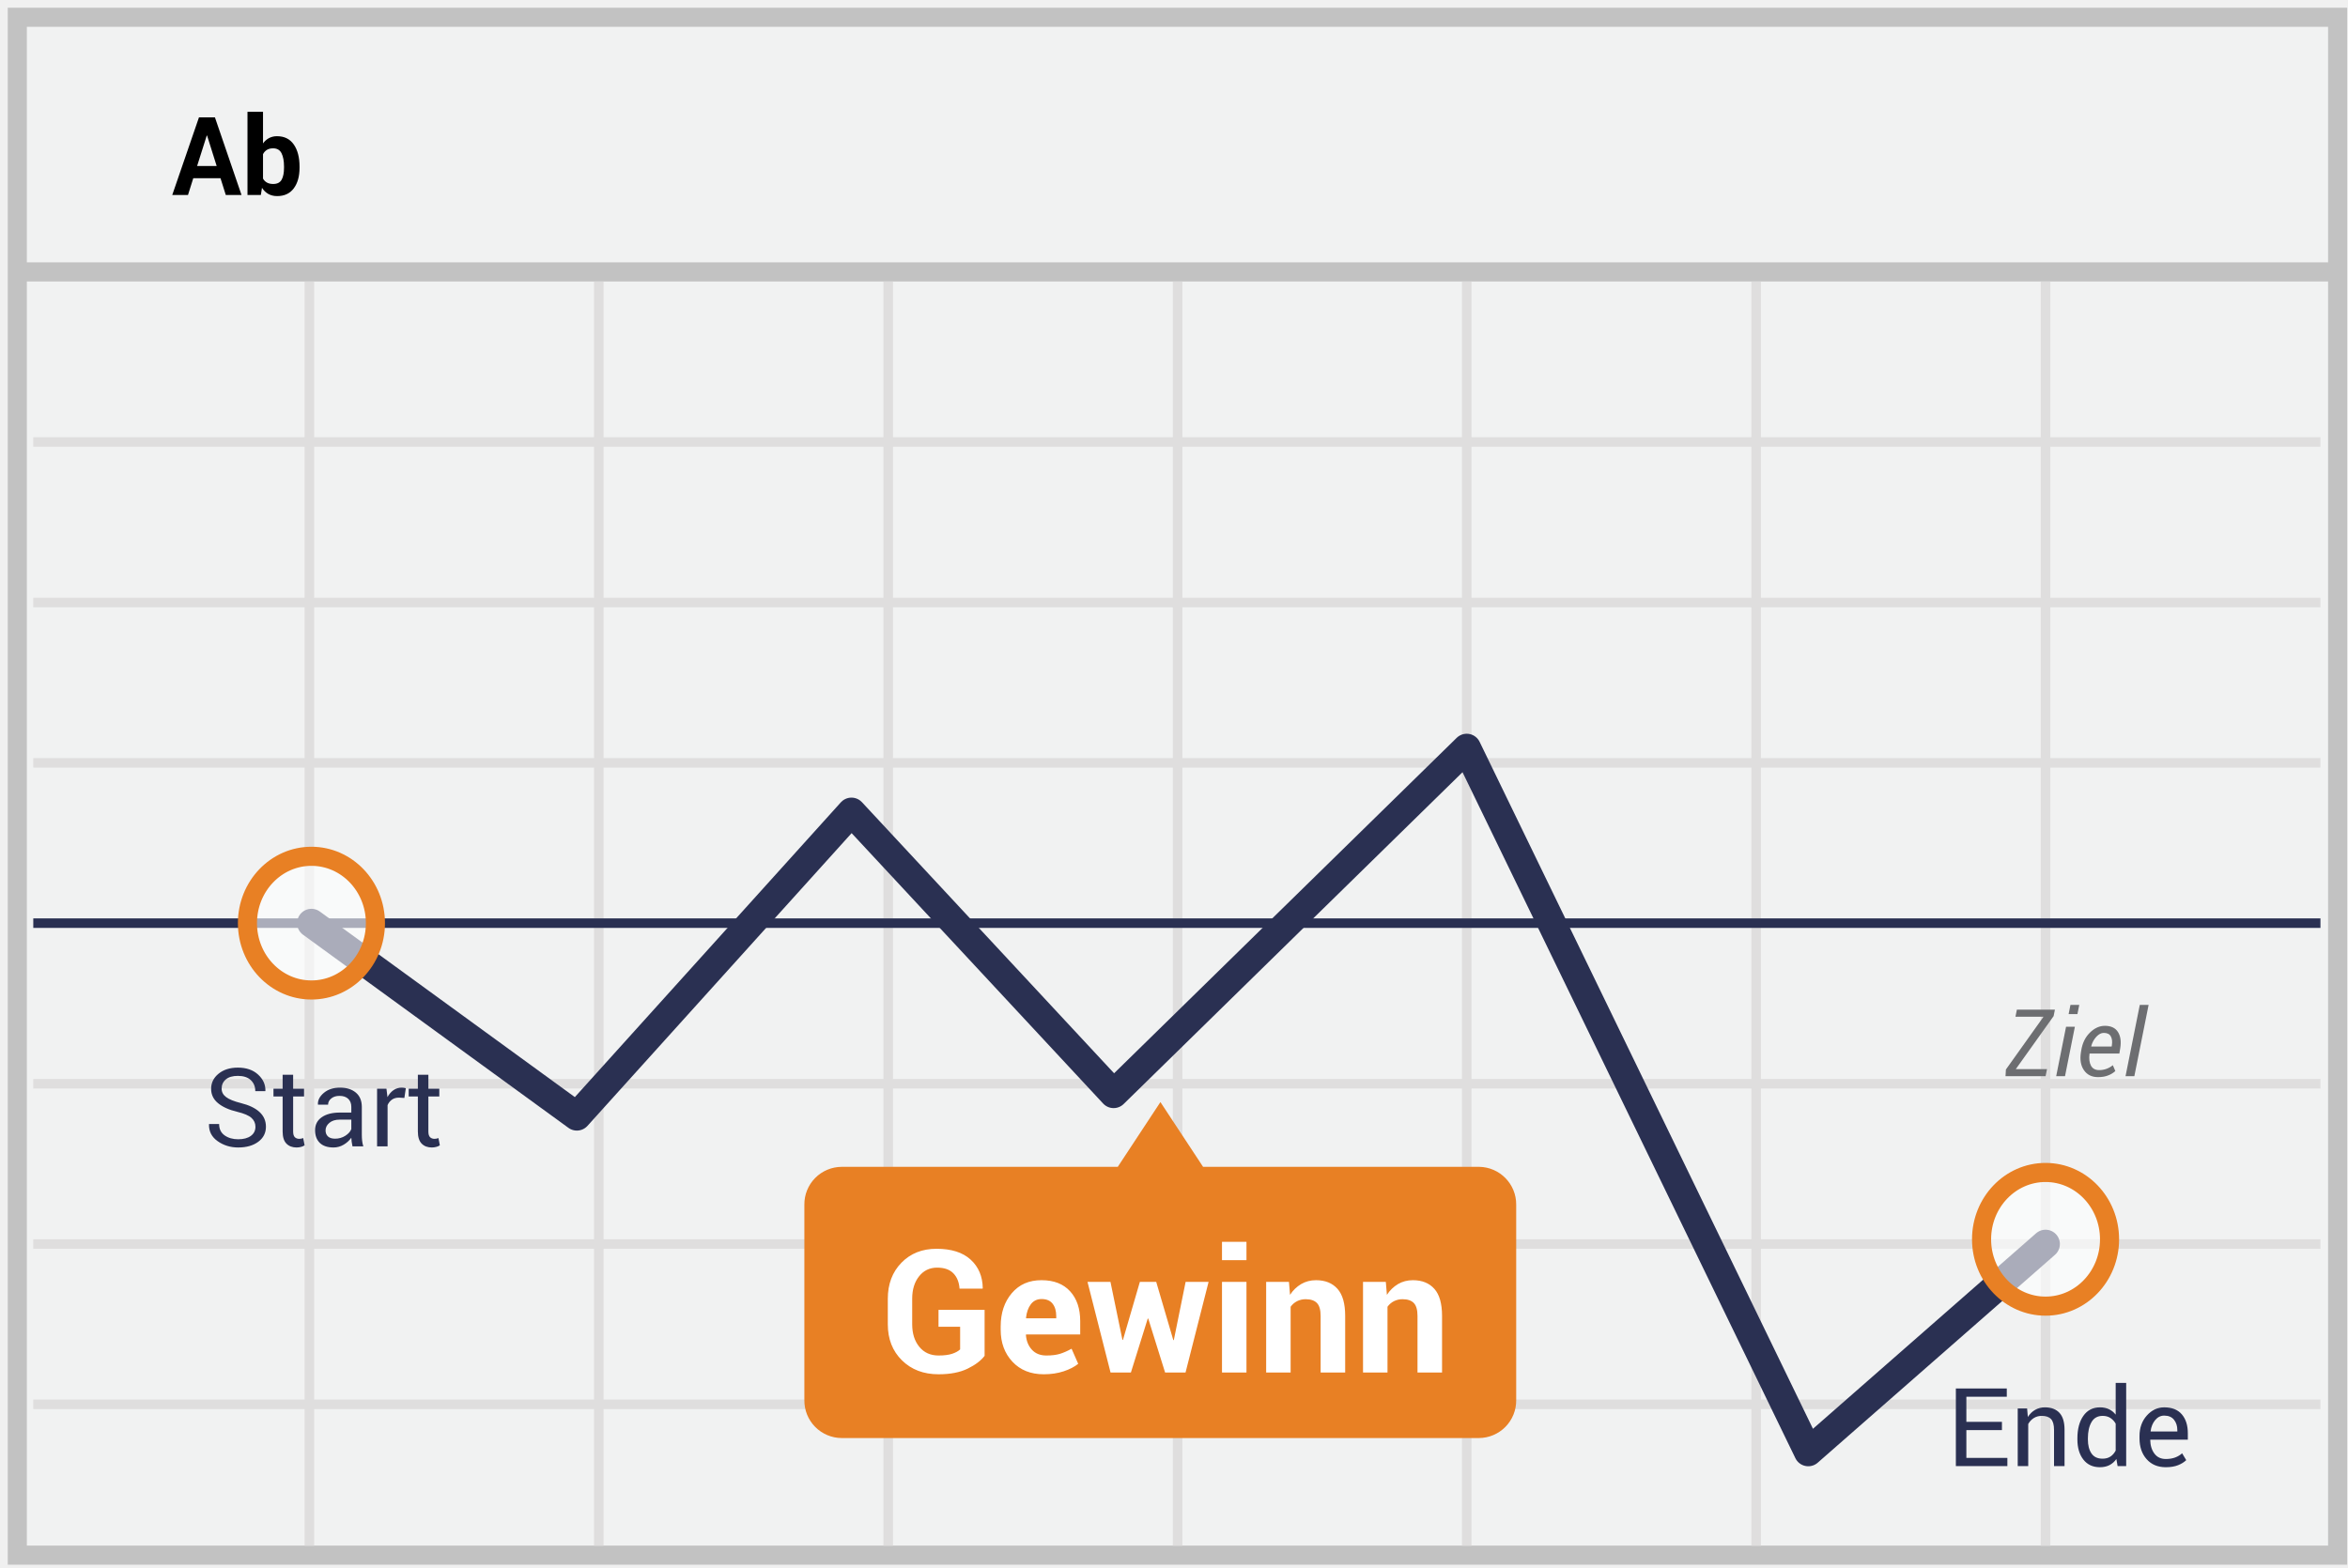
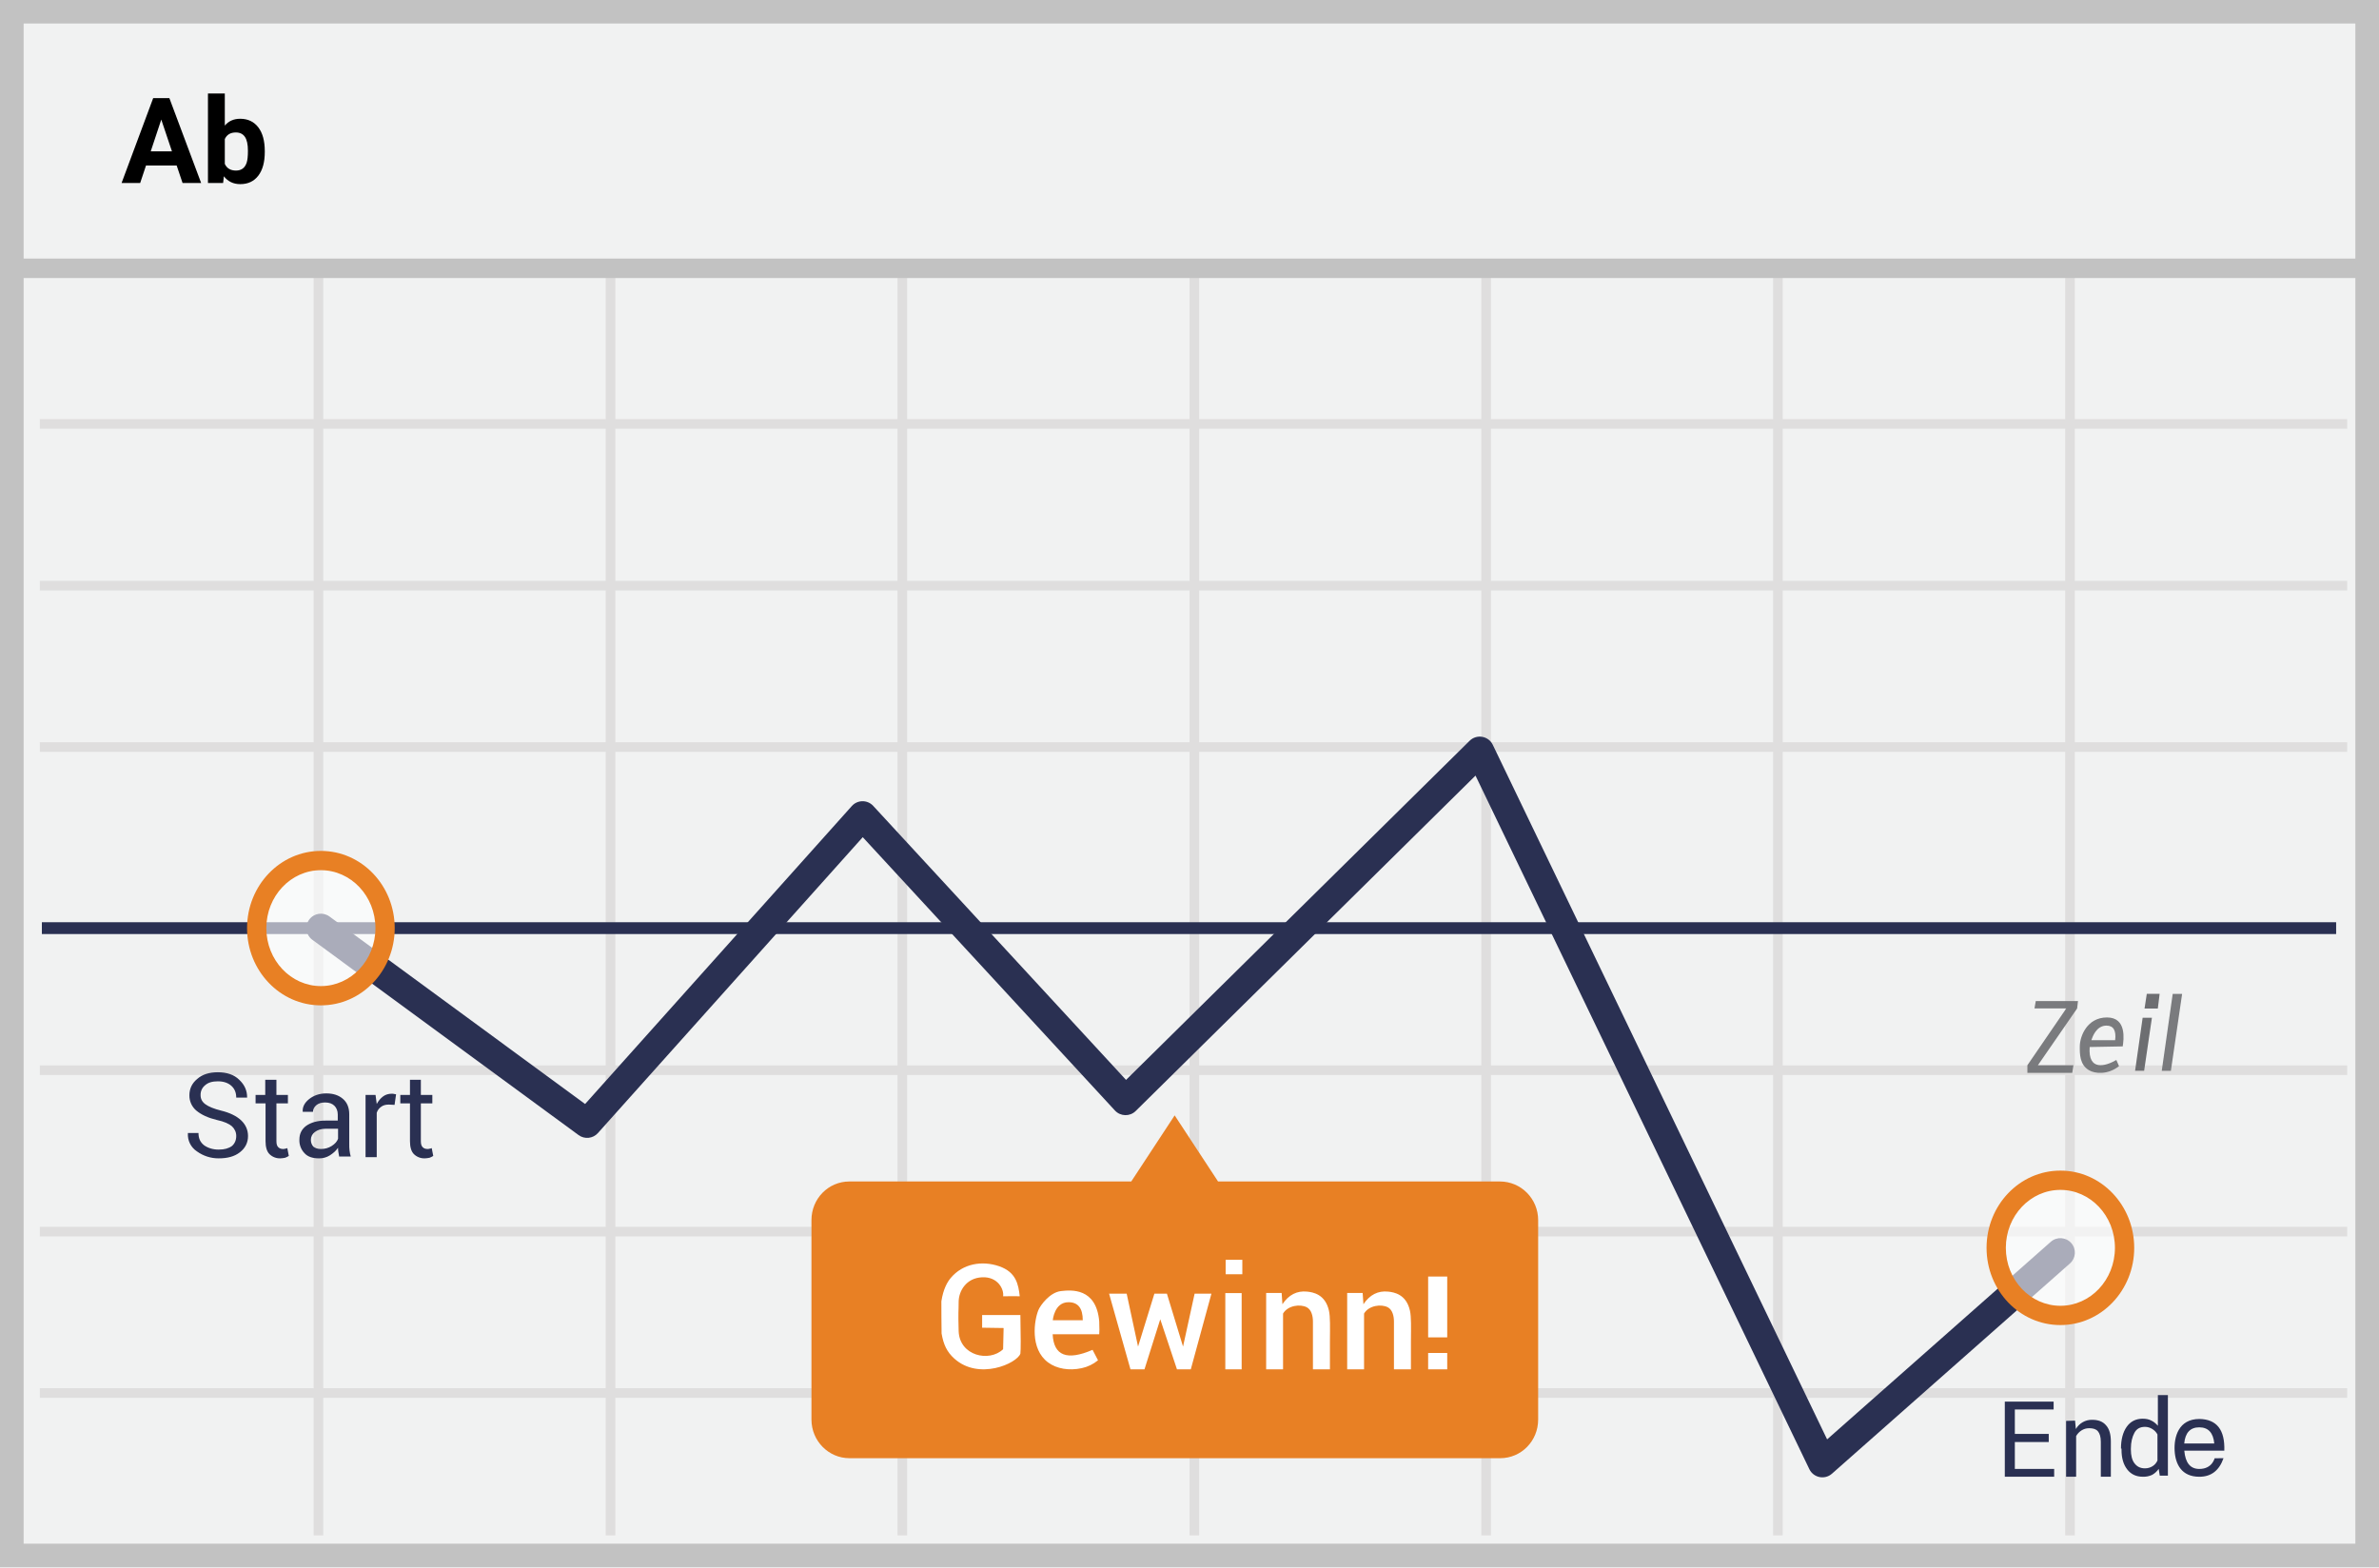
- <svg xmlns="http://www.w3.org/2000/svg" width="301" height="201">
-   <g transform="translate(2 2)" fill="none" fill-rule="evenodd">
-     <path stroke="#C2C2C2" stroke-width="2.448" fill="#F1F2F2" d="M.215.214h297.456V197.42H.215z" />
-     <path d="M.14 32.867h297.455" stroke="#C2C2C2" stroke-width="2.448" />
-     <path d="M2.266 54.673h293.202M2.266 75.266h293.202M2.266 95.821h293.202M2.266 136.97h293.202M2.266 157.525h293.202M2.266 178.08h293.202M37.658 34.118v162.09M74.76 34.118v162.09m37.102-162.09v162.09m37.101-162.09v162.09m37.063-162.09v162.09m37.102-162.09v162.09m37.1-162.09v162.09" stroke="#DFDEDE" stroke-width="1.224" />
-     <path d="M256.412 135.098h4.002l-.182.902h-5.138l.052-.855 4.823-6.768h-3.598l.182-.908h4.875l-.164.826-4.852 6.803zm6.31.902h-1.13l1.265-6.34h1.131l-1.265 6.34zm1.594-7.963h-1.13l.234-1.178h1.13l-.234 1.178zm2.643 8.086c-.797 0-1.4-.296-1.808-.888-.408-.591-.538-1.352-.39-2.282l.042-.258c.148-.937.518-1.697 1.11-2.279.592-.582 1.232-.873 1.919-.873.777 0 1.334.26 1.67.78.336.519.437 1.204.305 2.056l-.118.72h-3.82c-.086.65-.026 1.165.179 1.547.205.383.556.575 1.052.575a2.714 2.714 0 0 0 1.752-.627l.322.75a2.9 2.9 0 0 1-.914.556c-.371.149-.805.223-1.301.223zm.732-5.672c-.328 0-.645.164-.952.492a2.857 2.857 0 0 0-.659 1.22l.018.034h2.607l.024-.152c.074-.473.029-.857-.135-1.151-.164-.295-.465-.443-.903-.443zm3.92 5.549h-1.13l1.828-9.14h1.13l-1.828 9.14z" fill="#6D6E71" fill-rule="nonzero" />
-     <path d="M2.266 116.376h293.202" stroke="#2A3052" stroke-width="1.224" stroke-linejoin="round" />
-     <path stroke="#2A3052" stroke-width="3.672" stroke-linecap="round" stroke-linejoin="round" d="M37.924 116.376l34.025 24.765 35.203-39.024 33.607 36.142 45.266-44.334 43.785 90.26 30.418-26.66" />
-     <path d="M187.62 147.626h-35.392l-5.469-8.305-5.468 8.305H105.9a4.81 4.81 0 0 0-3.404 1.433 4.798 4.798 0 0 0-1.381 3.422v25.068a4.798 4.798 0 0 0 1.381 3.421 4.81 4.81 0 0 0 3.404 1.433h81.683a4.81 4.81 0 0 0 3.404-1.433 4.798 4.798 0 0 0 1.381-3.421V152.48a4.82 4.82 0 0 0-4.747-4.855z" fill="#E88024" />
-     <ellipse cx="8.544" cy="9.188" rx="8.203" ry="8.571" opacity=".6" transform="translate(29.38 107.189)" fill="#FFF" />
-     <ellipse stroke="#E88024" stroke-width="2.448" cx="37.924" cy="116.376" rx="8.203" ry="8.571" />
-     <ellipse cx="8.595" cy="9.012" rx="8.203" ry="8.571" opacity=".6" transform="translate(251.633 147.906)" fill="#FFF" />
-     <ellipse stroke="#E88024" stroke-width="2.448" cx="260.228" cy="156.918" rx="8.203" ry="8.571" />
-     <path d="M26.269 20.854h-3.494L22.1 23h-2.017l3.425-9.953h2.044L28.96 23h-2.016l-.676-2.146zm-3.001-1.566h2.508l-1.23-3.91h-.041l-1.237 3.91zm13.131.219c0 1.103-.246 1.985-.738 2.645-.492.661-1.203.992-2.133.992-.428 0-.803-.09-1.124-.27a2.325 2.325 0 0 1-.817-.79l-.15.916h-1.71V12.336h1.99v4.054a2.26 2.26 0 0 1 .769-.684 2.15 2.15 0 0 1 1.029-.24c.938 0 1.654.355 2.146 1.064.492.708.738 1.653.738 2.833v.144zm-1.989-.144c0-.72-.106-1.29-.318-1.712-.212-.422-.573-.632-1.083-.632-.31 0-.572.064-.786.194a1.35 1.35 0 0 0-.506.558v3.13c.123.224.293.395.51.513.216.119.481.178.795.178.515 0 .875-.181 1.08-.544.206-.362.308-.876.308-1.541v-.144z" fill="#000" fill-rule="nonzero" />
-     <path d="M30.746 142.491c0-.456-.17-.837-.513-1.145-.341-.307-.948-.566-1.818-.776-1.053-.25-1.874-.62-2.464-1.107-.59-.488-.886-1.1-.886-1.839 0-.775.318-1.422.954-1.941.636-.52 1.46-.78 2.471-.78 1.09 0 1.956.299 2.601.896s.956 1.29.933 2.078l-.013.041h-1.285c0-.583-.193-1.055-.578-1.415-.385-.36-.938-.54-1.658-.54-.67 0-1.184.151-1.541.454-.358.304-.537.699-.537 1.187 0 .432.194.794.581 1.083.388.29 1.016.543 1.887.762 1.048.26 1.846.643 2.392 1.149.547.506.82 1.132.82 1.88 0 .802-.327 1.446-.984 1.934-.656.488-1.513.732-2.57.732-.993 0-1.872-.27-2.635-.807-.764-.538-1.134-1.258-1.111-2.16l.014-.041h1.285c0 .638.235 1.123.704 1.456.47.332 1.05.499 1.743.499.68 0 1.217-.144 1.613-.43.397-.288.595-.678.595-1.17zm4.833-6.672v1.785h1.401v.998h-1.4v4.49c0 .347.07.59.214.732.144.141.334.212.571.212a1.569 1.569 0 0 0 .506-.096l.178.923c-.1.082-.247.15-.441.202a2.229 2.229 0 0 1-.585.079c-.546 0-.982-.166-1.305-.496-.324-.33-.486-.849-.486-1.555v-4.491h-1.175v-.998h1.175v-1.785h1.347zM43.187 145c-.045-.223-.08-.42-.105-.591a4.34 4.34 0 0 1-.045-.516 3.14 3.14 0 0 1-.98.892c-.404.239-.838.359-1.303.359-.77 0-1.357-.198-1.76-.592-.404-.394-.605-.937-.605-1.63 0-.707.286-1.26.858-1.658.572-.399 1.347-.598 2.327-.598h1.463v-.731c0-.433-.132-.776-.396-1.03-.265-.252-.638-.379-1.121-.379-.433 0-.785.11-1.057.332-.27.22-.406.486-.406.796H38.77l-.013-.04c-.028-.538.227-1.03.762-1.477.536-.447 1.227-.67 2.075-.67.838 0 1.513.213 2.023.639.51.426.766 1.04.766 1.842v3.562c0 .264.013.52.04.765.028.246.078.488.151.725h-1.388zm-2.235-.984c.488 0 .928-.126 1.32-.376.391-.251.647-.538.765-.862v-1.203h-1.51c-.543 0-.977.137-1.303.41-.326.274-.489.595-.489.964 0 .328.103.588.308.78.205.19.508.287.91.287zm8.887-5.223l-.69-.041c-.356 0-.656.084-.9.253a1.623 1.623 0 0 0-.563.71V145h-1.347v-7.396h1.203l.13 1.08c.21-.383.468-.682.776-.896a1.814 1.814 0 0 1 1.063-.321 1.903 1.903 0 0 1 .513.075l-.185 1.251zm3.076-2.974v1.785h1.401v.998h-1.401v4.49c0 .347.072.59.215.732.144.141.334.212.571.212a1.569 1.569 0 0 0 .506-.096l.178.923c-.1.082-.247.15-.441.202a2.229 2.229 0 0 1-.585.079c-.547 0-.982-.166-1.305-.496-.324-.33-.486-.849-.486-1.555v-4.491h-1.175v-.998h1.175v-1.785h1.347zM254.637 181.386h-4.56v3.561h5.257V186h-6.604v-9.953h6.529v1.06h-5.182v3.22h4.56v1.059zm3.226-2.782l.096 1.1c.246-.392.555-.696.926-.912a2.471 2.471 0 0 1 1.268-.325c.798 0 1.415.233 1.853.7.437.468.656 1.189.656 2.164V186h-1.347v-4.642c0-.651-.128-1.114-.386-1.387-.257-.274-.65-.41-1.179-.41-.387 0-.73.093-1.029.28a2.047 2.047 0 0 0-.714.765V186h-1.347v-7.396h1.203zm6.447 3.834c0-1.189.254-2.148.762-2.877.508-.73 1.22-1.094 2.136-1.094.433 0 .817.08 1.152.24.335.159.62.391.858.696v-4.067h1.346V186h-1.1l-.157-.91a2.397 2.397 0 0 1-.889.787c-.35.178-.759.267-1.224.267-.902 0-1.608-.327-2.119-.981-.51-.654-.765-1.515-.765-2.581v-.144zm1.346.144c0 .747.153 1.346.458 1.794.306.45.78.674 1.422.674.401 0 .738-.091 1.012-.274.273-.182.497-.437.67-.765v-3.452a2.073 2.073 0 0 0-.674-.728c-.275-.18-.607-.27-.994-.27-.647 0-1.125.266-1.432.8-.308.533-.462 1.225-.462 2.077v.144zm9.988 3.562c-1.03 0-1.85-.343-2.458-1.03-.608-.685-.913-1.575-.913-2.669v-.3c0-1.053.314-1.93.94-2.629.627-.7 1.369-1.05 2.225-1.05.999 0 1.753.302 2.263.903.51.602.766 1.404.766 2.406v.841h-4.799l-.02.034c.013.711.193 1.296.54 1.754.346.458.831.687 1.456.687.455 0 .855-.065 1.2-.195.343-.13.64-.309.891-.537l.527.875c-.265.26-.613.477-1.046.65-.433.173-.957.26-1.572.26zm-.206-6.618c-.45 0-.836.19-1.155.571-.319.38-.515.858-.588 1.432l.014.034h3.411v-.177c0-.529-.141-.971-.424-1.326-.282-.356-.702-.534-1.258-.534z" fill="#2A3052" fill-rule="nonzero" />
-     <path d="M124.22 171.862c-.466.616-1.19 1.164-2.176 1.644-.984.48-2.229.72-3.732.72-1.913 0-3.474-.595-4.684-1.784-1.21-1.188-1.816-2.732-1.816-4.63v-3.265c0-1.89.582-3.432 1.746-4.625 1.164-1.192 2.662-1.788 4.496-1.788 1.905 0 3.364.463 4.377 1.39 1.014.928 1.53 2.148 1.552 3.659l-.021.064h-2.954c-.057-.83-.322-1.488-.795-1.971-.473-.484-1.164-.725-2.073-.725-.96 0-1.733.37-2.32 1.112-.588.74-.882 1.695-.882 2.862v3.287c0 1.19.305 2.154.914 2.896.608.74 1.428 1.111 2.46 1.111.73 0 1.317-.075 1.761-.225.444-.15.78-.337 1.01-.559v-2.9h-2.771v-2.17h5.908v5.897zm7.584 2.364c-1.676 0-3.015-.538-4.018-1.612-1.002-1.074-1.504-2.438-1.504-4.093v-.43c0-1.725.475-3.147 1.424-4.264.948-1.117 2.221-1.672 3.818-1.665 1.569 0 2.786.473 3.653 1.418.866.945 1.3 2.224 1.3 3.835v1.708h-6.94l-.021.065c.057.766.313 1.396.768 1.89.454.494 1.072.741 1.853.741.694 0 1.27-.07 1.73-.21.458-.139.959-.359 1.503-.66l.849 1.934c-.473.387-1.092.707-1.859.961-.766.254-1.618.382-2.556.382zm-.28-9.647c-.58 0-1.038.222-1.375.666-.336.444-.544 1.028-.623 1.751l.033.054h3.845v-.28c0-.666-.155-1.197-.467-1.595-.312-.397-.782-.596-1.413-.596zm16.887 5.264h.065l1.514-7.466h2.944L149.979 174h-2.62l-2.16-6.918h-.064l-2.16 6.918h-2.61l-2.954-11.623h2.943l1.537 7.444h.064l2.17-7.444h2.095l2.191 7.466zM157.79 174h-3.137v-11.623h3.137V174zm0-14.405h-3.137v-2.353h3.137v2.353zm5.446 2.782l.14 1.665a4.251 4.251 0 0 1 1.429-1.386c.565-.33 1.2-.494 1.901-.494 1.175 0 2.091.369 2.75 1.107.659.737.988 1.894.988 3.47V174h-3.147v-7.251c0-.78-.158-1.334-.473-1.66-.315-.325-.791-.488-1.428-.488a2.42 2.42 0 0 0-1.118.252c-.33.168-.605.406-.827.714V174h-3.137v-11.623h2.922zm12.418 0l.14 1.665a4.251 4.251 0 0 1 1.429-1.386c.565-.33 1.2-.494 1.901-.494 1.175 0 2.091.369 2.75 1.107.659.737.988 1.894.988 3.47V174h-3.147v-7.251c0-.78-.158-1.334-.473-1.66-.315-.325-.791-.488-1.429-.488a2.42 2.42 0 0 0-1.117.252c-.33.168-.605.406-.827.714V174h-3.137v-11.623h2.922z" fill="#FFF" fill-rule="nonzero" />
+ <svg xmlns="http://www.w3.org/2000/svg" width="299px" height="197px" viewBox="0 0 299 197" version="1.1">
+   <g id="Page-1" stroke="none" stroke-width="1" fill="none" fill-rule="evenodd">
+     <g id="Down">
+       <polygon id="Path" fill="#F1F2F2" points="0 0 299 0 299 197 0 197" />
+       <path d="M2.97,2.955 L2.97,194.045 L296.03,194.045 L296.03,2.955 L2.97,2.955 Z M299,0 L299,197 L0,197 L0,0 L299,0 Z" id="Path" fill="#C2C2C2" fill-rule="nonzero" />
+       <path d="M5,53.894 L5,52.687 L295,52.687 L295,53.894 L5,53.894 Z M5,74.221 L5,73.014 L295,73.014 L295,74.221 L5,74.221 Z M5,94.511 L5,93.304 L295,93.304 L295,94.511 L5,94.511 Z M5,135.129 L5,133.922 L295,133.922 L295,135.129 L5,135.129 Z M5,155.419 L5,154.212 L295,154.212 L295,155.419 L5,155.419 Z M5,175.709 L5,174.502 L295,174.502 L295,175.709 L5,175.709 Z M39.42,33 L40.629,33 L40.629,193 L39.42,193 L39.42,33 Z M76.129,33 L77.337,33 L77.337,193 L76.129,193 L76.129,33 Z M112.8,33 L114.008,33 L114.008,193 L112.8,193 L112.8,33 Z M149.508,33 L150.716,33 L150.716,193 L149.508,193 L149.508,33 Z M186.179,33 L187.387,33 L187.387,193 L186.179,193 L186.179,33 Z M222.85,33 L224.058,33 L224.058,193 L222.85,193 L222.85,33 Z M259.558,33 L260.767,33 L260.767,193 L259.558,193 L259.558,33 Z" id="Shape" fill="#DFDEDE" fill-rule="nonzero" />
+       <polygon id="Path" fill="#C2C2C2" fill-rule="nonzero" points="0.805 34.951 0.805 32.504 298.631 32.504 298.631 34.951" />
+       <path d="M188.509,148.514 L153.09,148.514 L147.635,140.206 L142.18,148.514 L106.76,148.514 C104.108,148.514 101.987,150.676 101.987,153.369 L101.987,178.443 C101.987,181.136 104.146,183.298 106.76,183.298 L188.547,183.298 C191.199,183.298 193.32,181.136 193.32,178.443 L193.32,153.369 C193.32,150.676 191.161,148.514 188.509,148.514 Z" id="Path" fill="#E88024" />
+       <g id="Group" transform="translate(5, 94)">
+         <polygon id="Path" fill="#2A3052" fill-rule="nonzero" points="0.262 23.411 0.262 21.926 288.613 21.926 288.613 23.411" />
+         <path d="M70.147,48.429 C69.523,49.126 68.472,49.236 67.718,48.682 L34.254,24.135 C33.445,23.541 33.27,22.403 33.864,21.594 C34.458,20.784 35.595,20.609 36.405,21.203 L68.538,44.775 L102.058,7.321 C102.773,6.522 104.021,6.513 104.748,7.301 L136.524,41.745 L179.703,-0.88 C180.591,-1.756 182.077,-1.498 182.618,-0.374 L224.637,86.933 L252.752,62.094 C253.504,61.429 254.653,61.5 255.318,62.252 C255.983,63.005 255.911,64.153 255.159,64.818 L225.244,91.248 C224.341,92.046 222.926,91.76 222.403,90.674 L180.446,3.495 L137.74,45.653 C137.009,46.375 135.824,46.348 135.127,45.592 L103.433,11.236 L70.147,48.429 Z" id="Path" fill="#2A3052" fill-rule="nonzero" />
+         <ellipse id="Oval" fill="#FFFFFF" opacity="0.6" cx="35.33" cy="22.669" rx="8.067" ry="8.496" />
+         <path d="M35.33,32.376 C30.191,32.376 26.051,28.017 26.051,22.669 C26.051,17.321 30.191,12.961 35.33,12.961 C40.469,12.961 44.609,17.321 44.609,22.669 C44.609,28.017 40.469,32.376 35.33,32.376 Z M35.33,29.953 C39.101,29.953 42.185,26.705 42.185,22.669 C42.185,18.632 39.101,15.385 35.33,15.385 C31.558,15.385 28.474,18.632 28.474,22.669 C28.474,26.705 31.558,29.953 35.33,29.953 Z" id="Oval" fill="#E88024" fill-rule="nonzero" />
+         <ellipse id="Oval" fill="#FFFFFF" opacity="0.6" cx="253.956" cy="62.855" rx="8.067" ry="8.496" />
+         <path d="M253.956,72.563 C248.816,72.563 244.677,68.204 244.677,62.856 C244.677,57.508 248.816,53.148 253.956,53.148 C259.095,53.148 263.235,57.508 263.235,62.856 C263.235,68.204 259.095,72.563 253.956,72.563 Z M253.956,70.14 C257.727,70.14 260.811,66.892 260.811,62.856 C260.811,58.819 257.727,55.572 253.956,55.572 C250.184,55.572 247.1,58.819 247.1,62.856 C247.1,66.892 250.184,70.14 253.956,70.14 Z" id="Oval" fill="#E88024" fill-rule="nonzero" />
+       </g>
+       <path d="M29.691,142.797 C29.691,142.303 29.501,141.924 29.16,141.582 C28.818,141.278 28.172,140.974 27.26,140.784 C26.16,140.518 25.324,140.139 24.679,139.607 C24.109,139.127 23.788,138.415 23.805,137.67 C23.805,136.835 24.147,136.151 24.793,135.62 C25.438,135.05 26.312,134.784 27.375,134.784 C28.515,134.784 29.425,135.088 30.071,135.734 C30.755,136.379 31.058,137.101 31.058,137.936 L31.058,137.974 L29.691,137.974 C29.691,137.367 29.501,136.873 29.084,136.494 C28.666,136.114 28.096,135.924 27.374,135.924 C26.691,135.924 26.16,136.075 25.78,136.417 C25.4,136.72 25.19,137.186 25.21,137.67 C25.21,138.126 25.4,138.506 25.818,138.81 C26.236,139.113 26.881,139.38 27.793,139.607 C28.893,139.873 29.729,140.291 30.299,140.822 C30.869,141.354 31.172,142.037 31.172,142.797 C31.172,143.632 30.831,144.316 30.147,144.847 C29.463,145.379 28.59,145.607 27.489,145.607 C26.508,145.615 25.55,145.309 24.755,144.734 C23.992,144.235 23.557,143.365 23.615,142.455 L23.615,142.417 L24.945,142.417 C24.945,143.101 25.172,143.594 25.666,143.974 C26.16,144.316 26.767,144.506 27.489,144.506 C28.21,144.506 28.742,144.354 29.159,144.05 C29.501,143.746 29.691,143.329 29.691,142.797 Z M34.741,135.734 L34.741,137.632 L36.185,137.632 L36.185,138.696 L34.742,138.696 L34.742,143.443 C34.742,143.823 34.818,144.05 34.97,144.202 C35.122,144.354 35.312,144.43 35.577,144.43 C35.653,144.43 35.729,144.43 35.843,144.392 C35.957,144.392 36.033,144.354 36.109,144.316 L36.299,145.303 C36.155,145.394 36.002,145.471 35.843,145.531 C35.653,145.569 35.425,145.607 35.236,145.607 C34.726,145.625 34.232,145.432 33.868,145.075 C33.527,144.734 33.375,144.165 33.375,143.443 L33.375,138.696 L32.122,138.696 L32.122,137.632 L33.337,137.632 L33.337,135.734 L34.742,135.734 L34.741,135.734 Z M42.641,145.455 C42.603,145.227 42.565,144.999 42.527,144.81 C42.489,144.62 42.489,144.468 42.489,144.278 C42.223,144.658 41.881,144.962 41.463,145.228 C41.054,145.485 40.579,145.617 40.096,145.608 C39.299,145.608 38.691,145.418 38.274,144.962 C37.833,144.505 37.6,143.886 37.628,143.252 C37.628,142.493 37.932,141.924 38.501,141.506 C39.109,141.088 39.906,140.86 40.931,140.86 L42.451,140.86 L42.451,140.1 C42.451,139.645 42.299,139.265 42.033,139 C41.767,138.734 41.387,138.582 40.856,138.582 C40.4,138.582 40.02,138.696 39.755,138.924 C39.489,139.151 39.337,139.455 39.337,139.759 L38.046,139.759 L38.046,139.721 C38.008,139.151 38.274,138.62 38.843,138.164 C39.413,137.708 40.134,137.443 41.008,137.443 C41.881,137.443 42.565,137.67 43.096,138.126 C43.628,138.582 43.894,139.227 43.894,140.063 L43.894,143.823 C43.894,144.088 43.894,144.353 43.932,144.62 C43.97,144.886 44.008,145.151 44.084,145.38 L42.641,145.38 L42.641,145.455 Z M40.324,144.43 C40.818,144.43 41.274,144.316 41.691,144.05 C42.109,143.784 42.375,143.48 42.489,143.139 L42.489,141.886 L40.932,141.886 C40.362,141.886 39.906,142.037 39.565,142.303 C39.25,142.533 39.066,142.901 39.071,143.291 C39.071,143.632 39.185,143.898 39.375,144.126 C39.603,144.316 39.906,144.43 40.325,144.43 L40.324,144.43 Z M49.59,138.886 L48.868,138.848 C48.488,138.848 48.185,138.924 47.919,139.113 C47.653,139.303 47.463,139.531 47.349,139.873 L47.349,145.455 L45.944,145.455 L45.944,137.632 L47.198,137.632 L47.35,138.772 C47.577,138.354 47.843,138.05 48.147,137.822 C48.451,137.594 48.831,137.481 49.248,137.481 C49.362,137.481 49.438,137.481 49.552,137.518 C49.628,137.518 49.742,137.556 49.78,137.556 L49.59,138.886 Z M52.894,135.734 L52.894,137.632 L54.337,137.632 L54.337,138.696 L52.894,138.696 L52.894,143.443 C52.894,143.823 52.97,144.05 53.122,144.202 C53.274,144.354 53.463,144.43 53.729,144.43 C53.805,144.43 53.881,144.43 53.995,144.392 C54.109,144.392 54.185,144.354 54.261,144.316 L54.451,145.303 C54.307,145.394 54.154,145.471 53.995,145.531 C53.805,145.569 53.577,145.607 53.387,145.607 C52.878,145.624 52.384,145.432 52.02,145.075 C51.679,144.734 51.527,144.165 51.527,143.443 L51.527,138.696 L50.312,138.696 L50.312,137.632 L51.527,137.632 L51.527,135.734 L52.894,135.734 Z" id="Shape" fill="#2A3052" fill-rule="nonzero" />
+       <path d="M257.493,181.268 L253.231,181.268 L253.231,184.643 L258.174,184.643 L258.174,185.631 L251.97,185.631 L251.97,176.188 L258.106,176.188 L258.106,177.177 L253.231,177.177 L253.231,180.245 L257.492,180.245 L257.493,181.268 Z M260.799,178.575 L260.901,179.631 C261.32,178.9 262.104,178.455 262.947,178.472 C263.697,178.472 264.277,178.677 264.685,179.154 C265.095,179.597 265.299,180.279 265.299,181.199 L265.299,185.631 L264.037,185.631 L264.037,181.234 C264.037,180.62 263.901,180.177 263.662,179.904 C263.424,179.631 263.049,179.529 262.572,179.529 C262.197,179.529 261.89,179.631 261.617,179.802 C261.344,179.972 261.106,180.211 260.935,180.518 L260.935,185.631 L259.674,185.631 L259.674,178.61 L260.799,178.576 L260.799,178.575 Z M266.571,182.084 C266.571,180.959 266.81,180.039 267.287,179.357 C267.764,178.675 268.447,178.334 269.299,178.334 C269.708,178.334 270.083,178.403 270.389,178.574 C270.696,178.709 270.969,178.948 271.208,179.221 L271.208,175.369 L272.468,175.369 L272.468,185.493 L271.446,185.493 L271.31,184.641 C271.099,184.951 270.819,185.208 270.492,185.391 C270.13,185.561 269.732,185.643 269.332,185.63 C268.48,185.63 267.832,185.323 267.355,184.71 C266.878,184.096 266.64,183.278 266.64,182.255 L266.64,182.085 L266.571,182.085 L266.571,182.084 Z M267.816,182.222 C267.816,182.938 267.952,183.518 268.259,183.927 C268.566,184.336 268.975,184.574 269.589,184.574 C269.963,184.574 270.27,184.472 270.543,184.302 C270.816,184.132 271.02,183.892 271.156,183.586 L271.156,180.313 C271.005,180.032 270.782,179.796 270.509,179.631 C270.234,179.455 269.915,179.36 269.589,179.359 C268.975,179.359 268.532,179.597 268.259,180.109 C267.986,180.619 267.816,181.268 267.816,182.086 L267.816,182.222 Z M279.558,182.353 L274.53,182.353 C274.66,183.884 275.289,184.65 276.418,184.65 C278.111,184.65 278.346,183.214 278.346,183.305 L279.458,183.3 C278.916,184.854 277.903,185.631 276.418,185.631 C274.19,185.631 273.408,184.055 273.314,182.353 C273.22,180.651 273.787,178.367 276.436,178.367 C278.608,178.407 279.649,179.736 279.558,182.353 Z M278.297,181.448 C278.17,180.095 277.541,179.418 276.408,179.418 C275.276,179.418 274.647,180.095 274.52,181.448 L278.297,181.448 Z" id="Shape" fill="#2A3052" fill-rule="nonzero" />
+       <g id="target" transform="translate(254.453, 124.41)" fill="#6D6E71" fill-rule="nonzero">
+         <path d="M13.891,10.187 L15.029,10.187 L16.007,3.52 L14.842,3.52 L13.891,10.187 Z M16.977,0.512 L16.749,2.367 L15.079,2.367 L15.364,0.512 L16.977,0.512 Z" id="Shape" />
+         <path d="M1.247,2.353 L1.407,1.427 L6.715,1.427 L6.608,2.353 L1.677,9.493 L6.145,9.493 L5.991,10.455 L0.355,10.455 L0.355,9.493 L5.245,2.353 L1.247,2.353 Z M18.62,0.522 L19.803,0.522 L18.389,10.199 L17.242,10.199 L18.62,0.522 Z M11.537,8.831 C11.606,9.006 11.686,9.192 11.872,9.605 C10.461,10.721 8.838,10.568 8.079,10.107 C6.937,9.413 6.937,8.123 6.942,7.125 C6.95,5.852 7.852,3.485 10.362,3.485 C12.872,3.485 12.46,6.298 12.338,7.125 C12.082,7.125 10.698,7.151 8.185,7.203 C7.952,10.297 10.205,9.605 11.537,8.831 Z M11.386,6.343 C11.532,5.122 11.17,4.511 10.301,4.511 C8.996,4.511 8.539,5.945 8.393,6.343 L11.386,6.343 Z" id="Shape" opacity="0.9" />
+       </g>
+       <path d="M169.317,162.526 L171.262,162.526 L171.36,163.943 C172.156,162.755 173.19,162.226 174.46,162.358 C175.196,162.434 176.747,162.675 177.21,164.764 C177.38,165.53 177.343,166.824 177.33,168.582 C177.326,169.265 177.326,170.447 177.33,172.129 L175.196,172.129 L175.196,166.113 C175.196,165.406 174.998,164.617 174.406,164.318 C173.59,163.907 172.055,164.079 171.439,165.115 L171.439,172.129 L169.317,172.129 L169.317,162.526 Z M159.135,162.526 L161.081,162.526 L161.178,163.943 C161.975,162.755 163.008,162.226 164.279,162.358 C165.014,162.434 166.566,162.675 167.029,164.764 C167.198,165.53 167.162,166.824 167.149,168.582 C167.144,169.265 167.144,170.447 167.149,172.129 L165.014,172.129 L165.014,166.113 C165.014,165.406 164.817,164.617 164.224,164.318 C163.409,163.907 161.874,164.079 161.258,165.115 L161.258,172.129 L159.135,172.129 L159.135,162.526 Z M150.143,162.616 L152.256,162.616 L149.662,172.129 L147.925,172.129 L145.825,165.834 L143.842,172.129 L142.082,172.129 L139.394,162.616 L141.604,162.616 L143.034,169.268 L145.088,162.616 L146.661,162.616 L148.688,169.268 L150.143,162.616 Z M138.154,167.716 L132.301,167.716 C132.43,170.419 134.101,171.072 137.317,169.676 L138.001,170.991 C137.409,171.48 136.708,171.819 135.957,171.98 C134.367,172.326 132.813,172.061 131.735,171.266 C129.399,169.543 129.995,165.923 130.51,164.676 C130.75,164.093 131.935,162.45 133.343,162.291 C134.619,162.148 137.777,161.844 138.154,166.089 C138.184,166.953 138.184,167.495 138.154,167.716 Z M136.085,165.956 C136.087,164.446 135.489,163.69 134.293,163.69 C132.498,163.69 132.317,165.956 132.317,165.956 L136.085,165.956 Z M123.437,166.895 L123.437,165.305 L128.246,165.305 C128.3,168.076 128.3,169.692 128.246,170.152 C127.84,171.365 123.038,173.57 119.937,170.772 C119.013,169.939 118.578,169.015 118.341,167.617 C118.33,166.189 118.304,164.849 118.314,163.582 C118.549,162.029 119.069,161.147 119.488,160.646 C121.013,158.824 123.442,158.432 125.578,159.17 C127.714,159.908 127.992,161.443 128.164,162.943 C127.67,162.943 127.409,162.922 126.073,162.943 C126.208,162.099 125.44,160.466 123.436,160.556 C121.431,160.646 120.486,162.293 120.486,163.665 C120.486,165.037 120.413,164.576 120.486,167.302 C120.576,170.432 124.329,171.272 126.073,169.6 L126.137,166.935 L123.437,166.895 Z M154.001,162.541 L156.055,162.541 L156.055,172.129 L154.001,172.129 L154.001,162.541 Z M154.043,158.356 L156.139,158.356 L156.139,160.176 L154.043,160.176 L154.043,158.356 Z M181.891,168.106 L179.493,168.106 L179.493,160.462 L181.891,160.462 L181.891,168.106 Z M181.891,172.129 L179.493,172.129 L179.493,170.075 L181.891,170.075 L181.891,172.129 Z" id="Shape" fill="#FFFFFF" fill-rule="nonzero" />
+       <path d="M22.204,20.803 L18.351,20.803 L17.619,23 L15.282,23 L19.252,12.336 L21.288,12.336 L25.28,23 L22.944,23 L22.204,20.803 Z M18.945,19.023 L21.611,19.023 L20.27,15.031 L18.945,19.023 Z M33.278,19.111 C33.278,20.38 33.007,21.37 32.465,22.081 C31.923,22.791 31.166,23.146 30.195,23.146 C29.335,23.146 28.649,22.817 28.136,22.158 L28.041,23 L26.137,23 L26.137,11.75 L28.254,11.75 L28.254,15.786 C28.742,15.214 29.384,14.929 30.18,14.929 C31.147,14.929 31.905,15.284 32.454,15.994 C33.003,16.705 33.278,17.705 33.278,18.994 L33.278,19.111 Z M31.161,18.957 C31.161,18.156 31.034,17.572 30.781,17.203 C30.527,16.834 30.148,16.65 29.645,16.65 C28.971,16.65 28.508,16.926 28.254,17.478 L28.254,20.605 C28.512,21.162 28.981,21.44 29.66,21.44 C30.344,21.44 30.793,21.103 31.008,20.429 C31.11,20.107 31.161,19.616 31.161,18.957 Z" id="Ab" fill="#000000" fill-rule="nonzero" />
+     </g>
  </g>
</svg>
